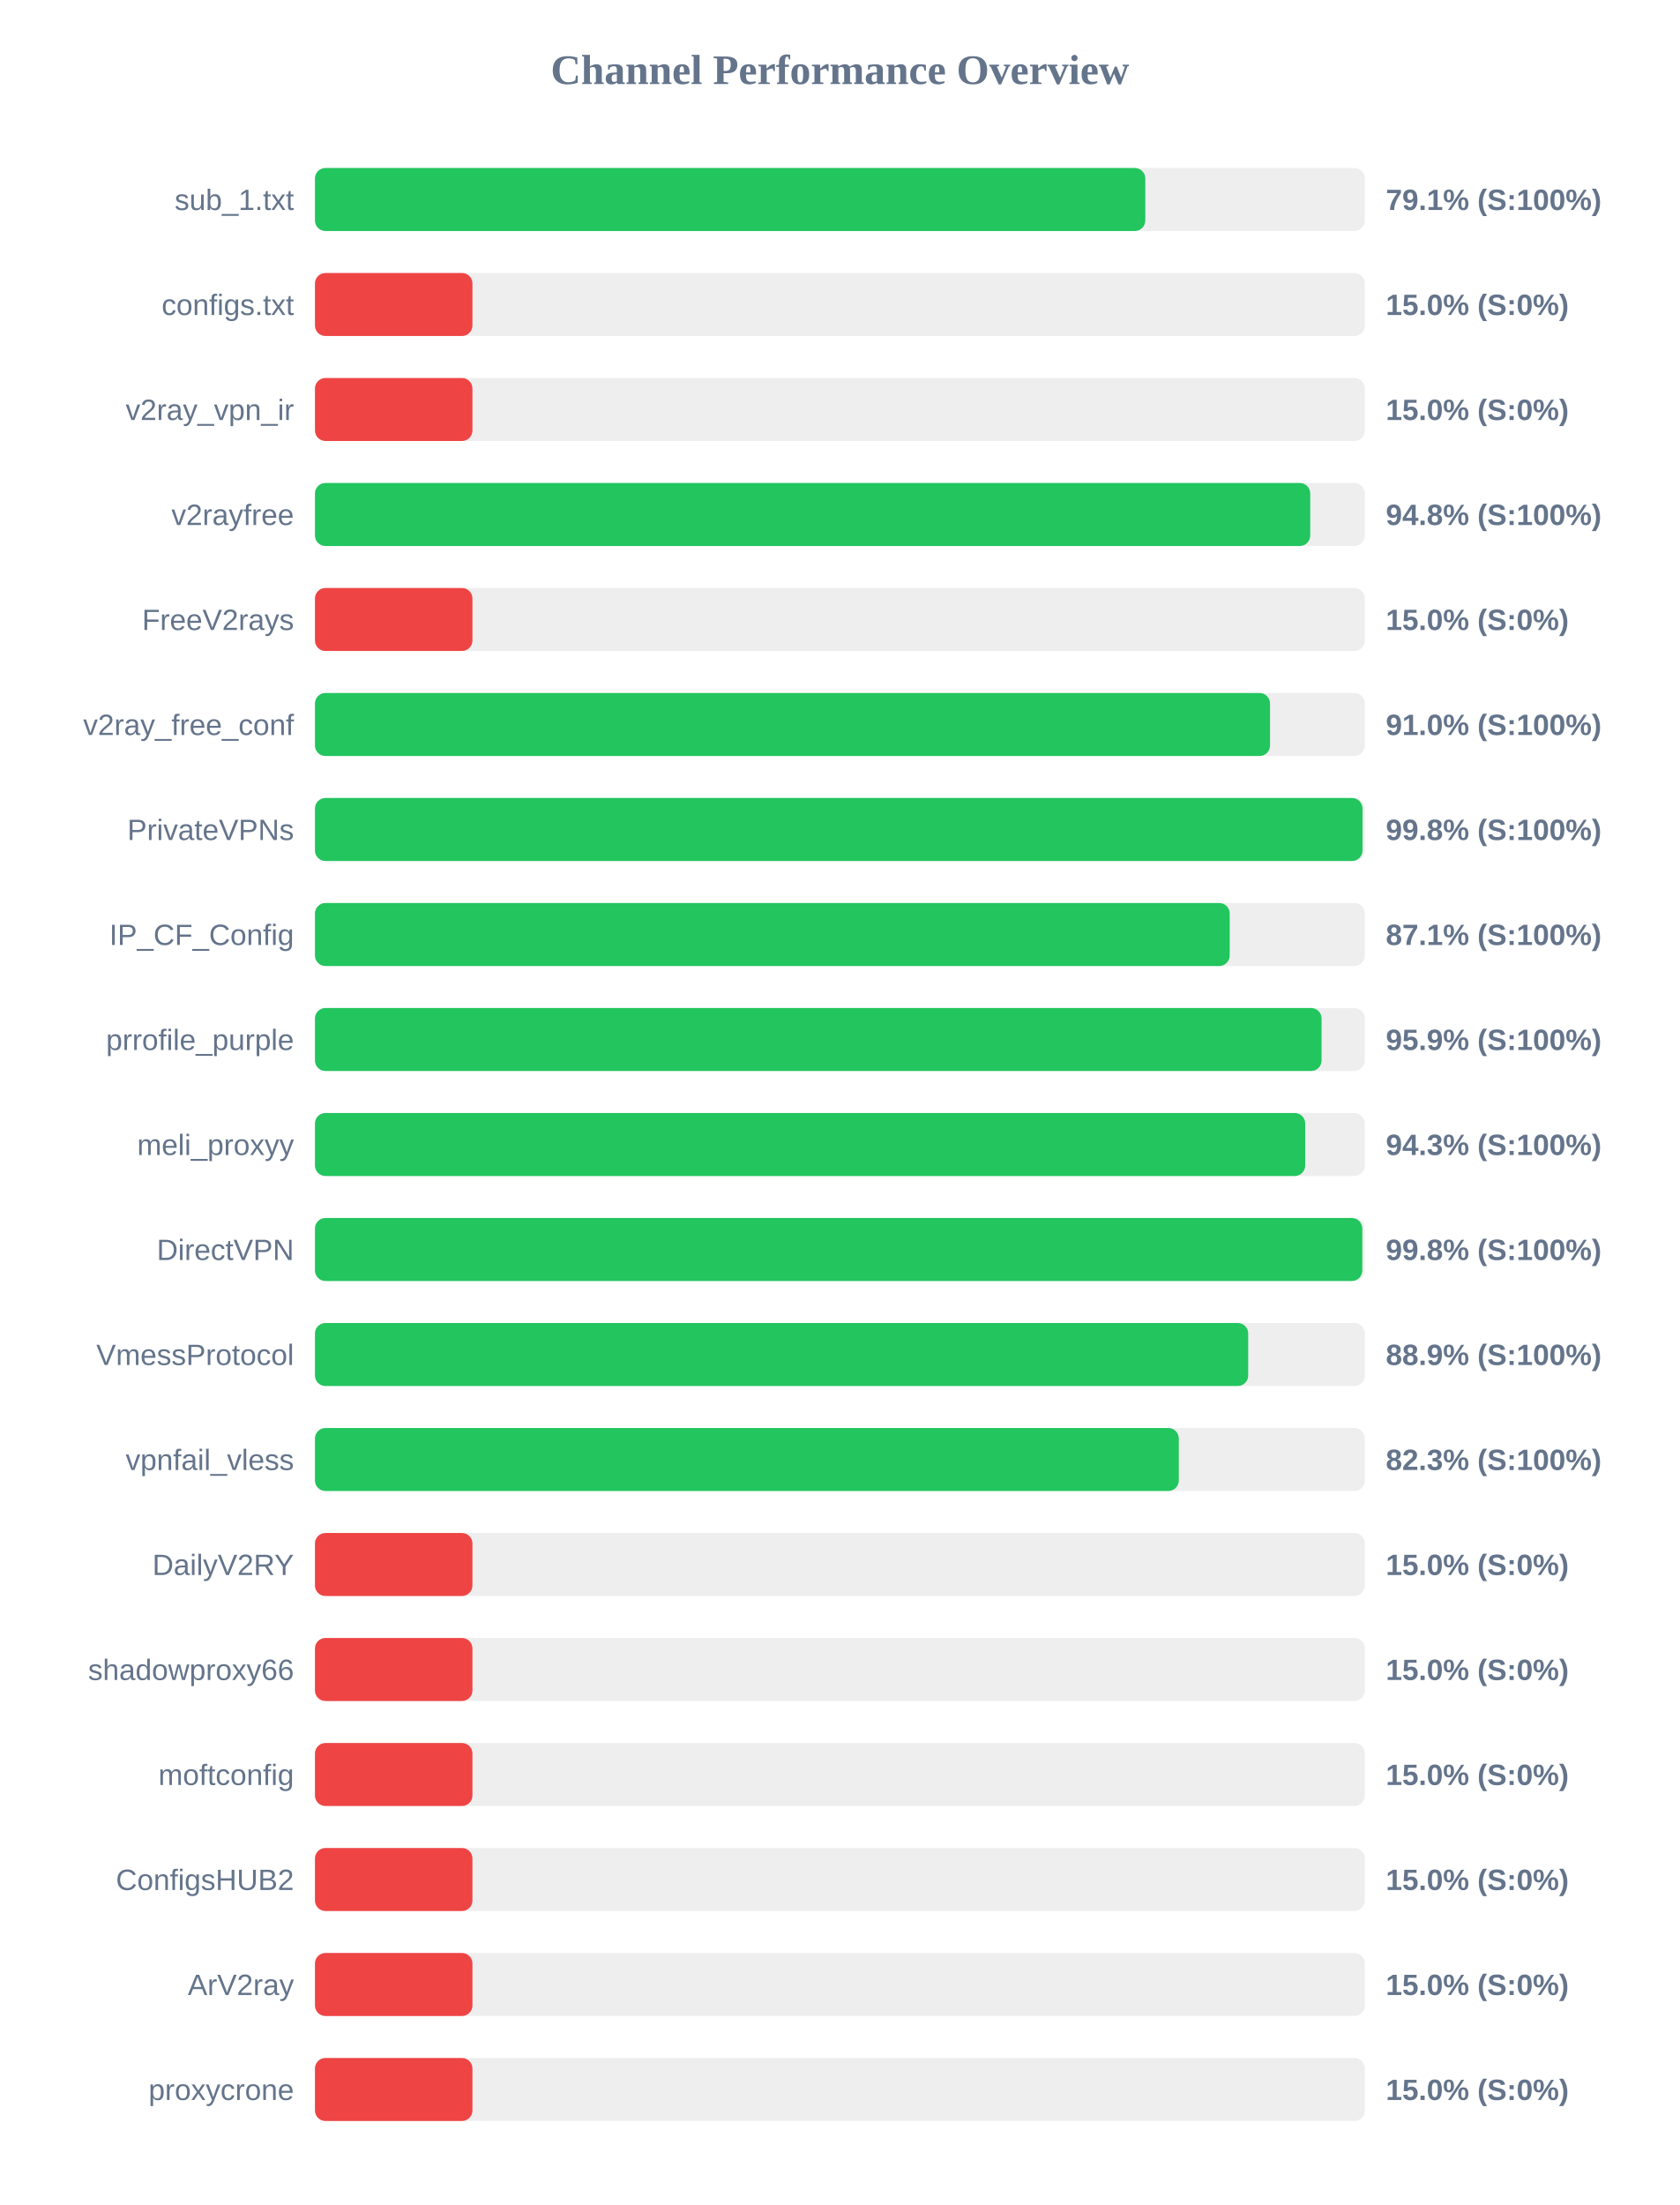
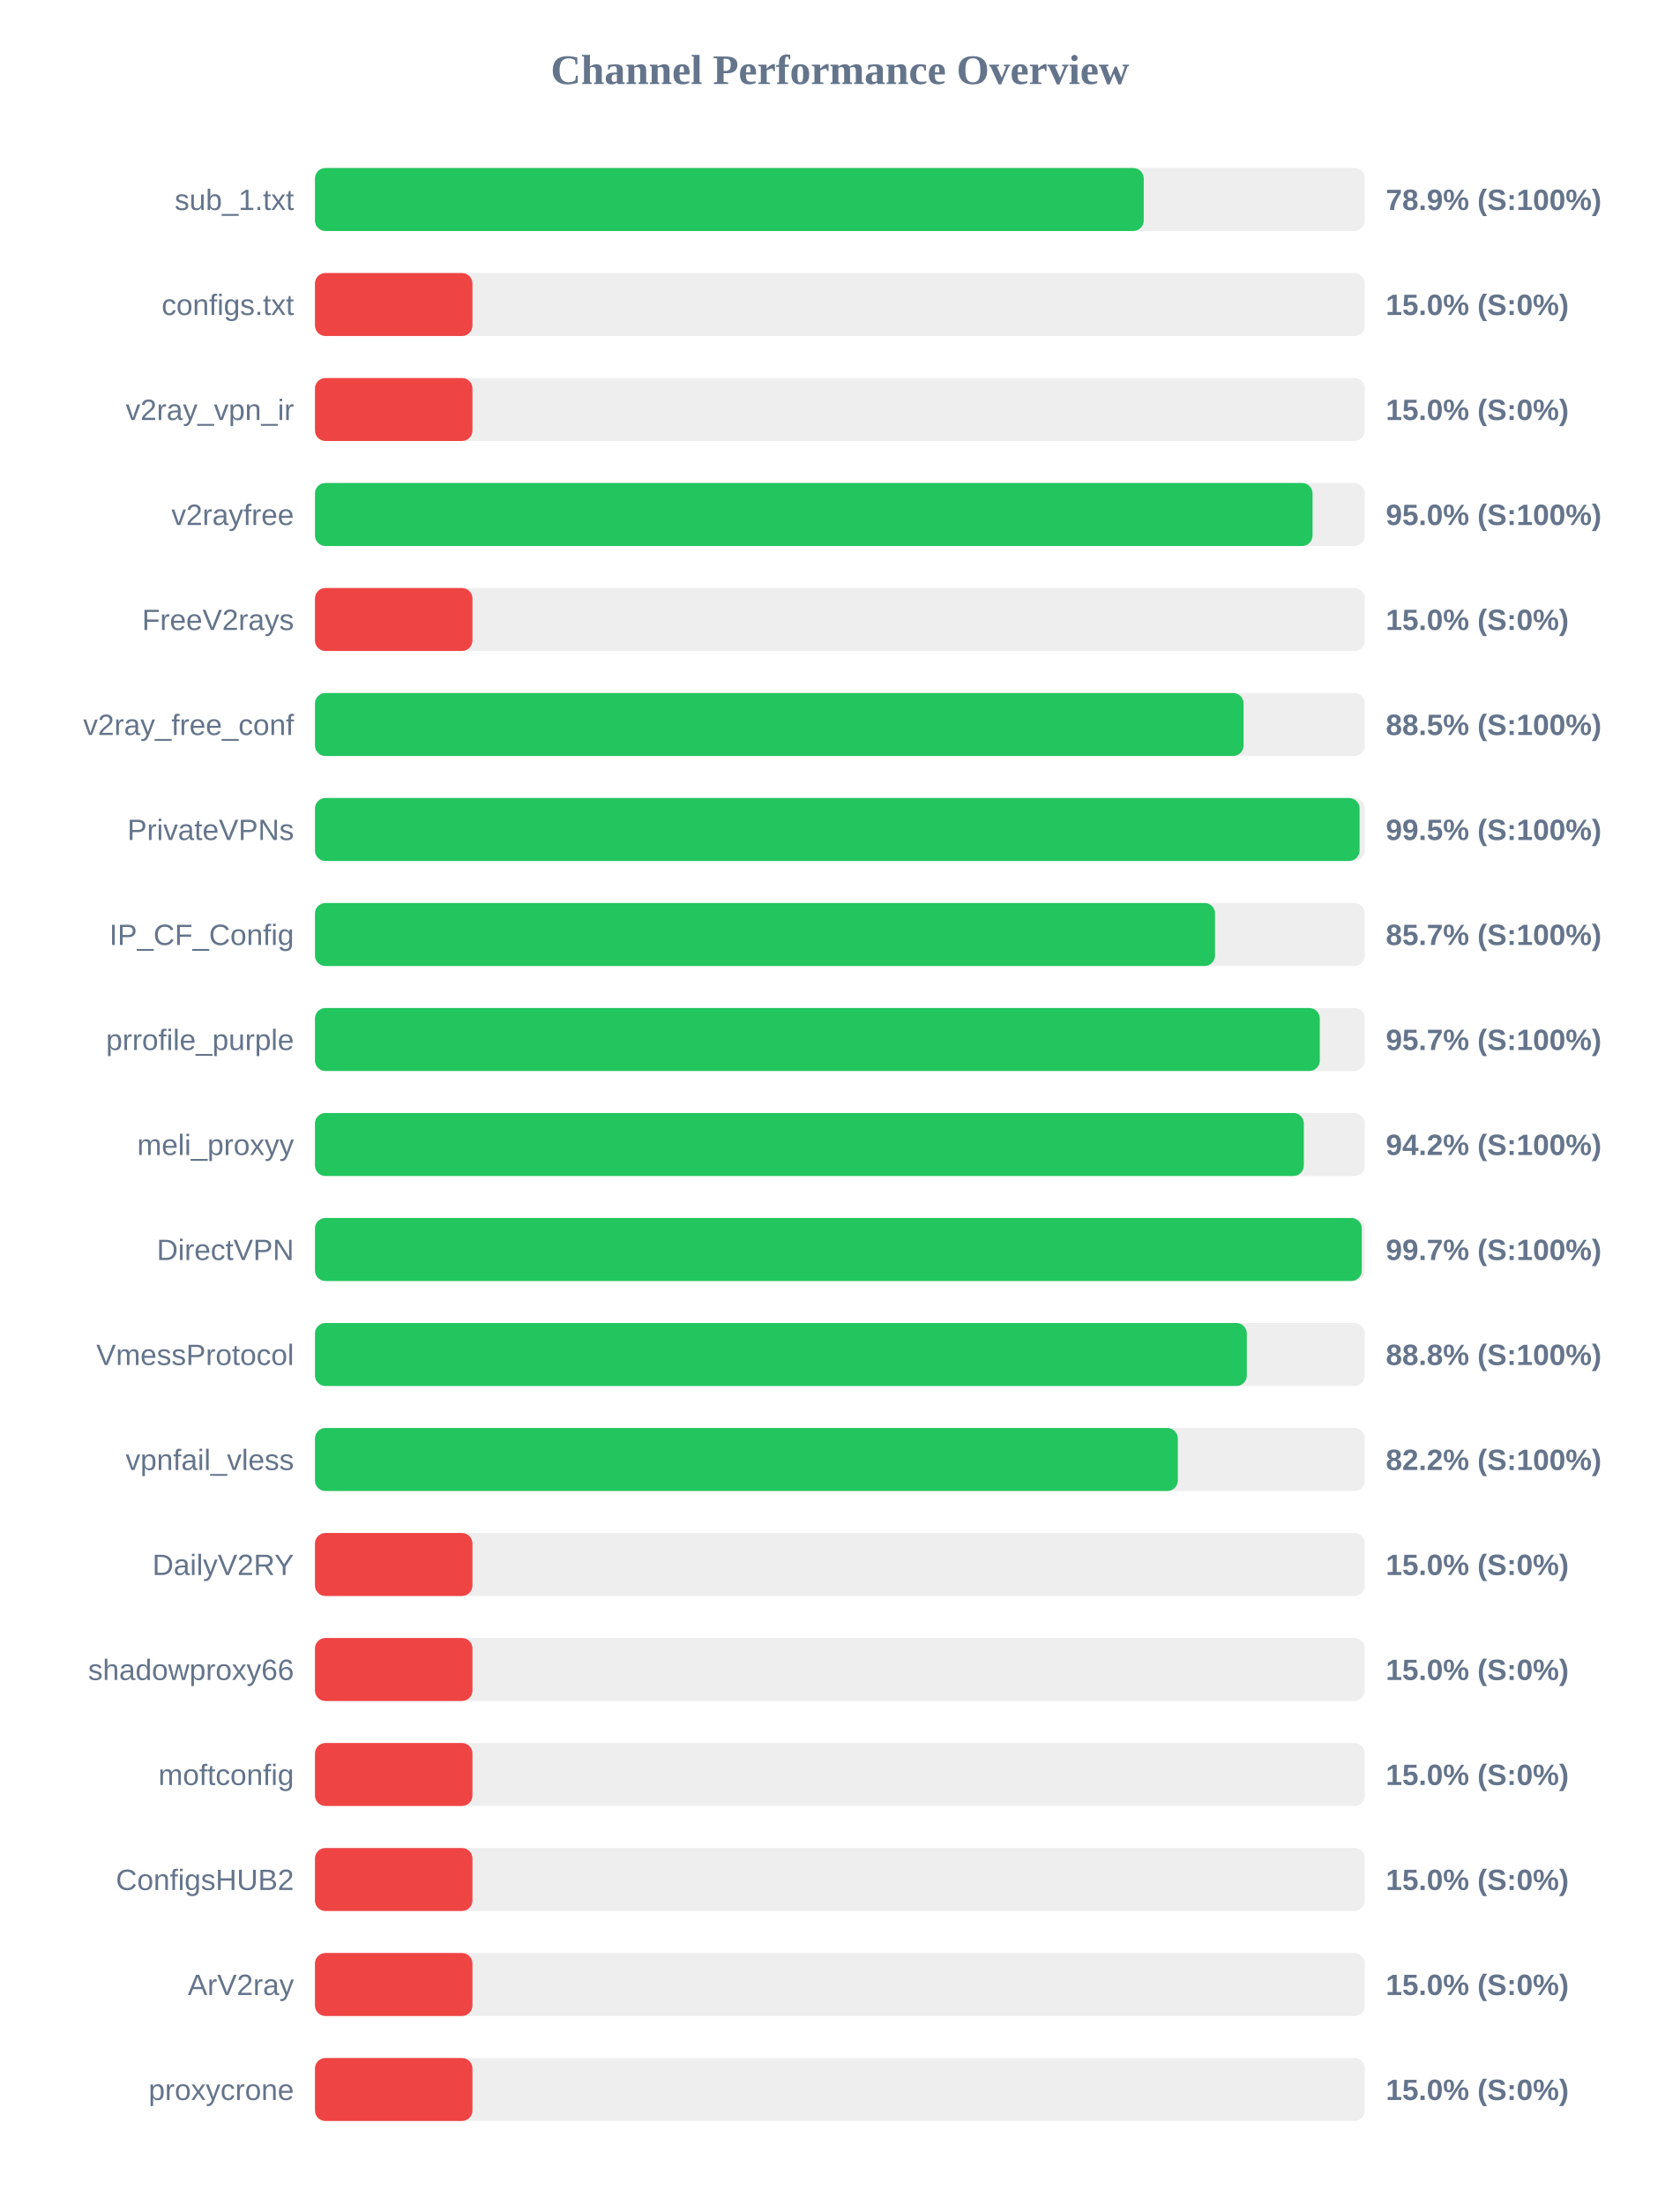
<svg xmlns="http://www.w3.org/2000/svg" width="800" height="1050" version="1.1">
  <style>
        .row { font: 14px Arial; fill: #64748b; }
        .score { font: bold 14px Arial; fill: #64748b; }
    </style>
  <text x="400" y="40" text-anchor="middle" font-size="20px" font-weight="bold" fill="#64748b">Channel Performance Overview</text>
  <rect x="150" y="80" width="500" height="30" fill="#eee" rx="5" />
-   <rect x="150" y="80" width="395.45" height="30" fill="#22c55e" rx="5" />
+   <rect x="150" y="80" width="394.7" height="30" fill="#22c55e" rx="5" />
  <text x="140" y="100" text-anchor="end" class="row">sub_1.txt</text>
-   <text x="660" y="100" text-anchor="start" class="score">79.1% (S:100%)</text>
+   <text x="660" y="100" text-anchor="start" class="score">78.9% (S:100%)</text>
  <rect x="150" y="130" width="500" height="30" fill="#eee" rx="5" />
  <rect x="150" y="130" width="75.0" height="30" fill="#ef4444" rx="5" />
  <text x="140" y="150" text-anchor="end" class="row">configs.txt</text>
  <text x="660" y="150" text-anchor="start" class="score">15.0% (S:0%)</text>
  <rect x="150" y="180" width="500" height="30" fill="#eee" rx="5" />
  <rect x="150" y="180" width="75.0" height="30" fill="#ef4444" rx="5" />
  <text x="140" y="200" text-anchor="end" class="row">v2ray_vpn_ir</text>
  <text x="660" y="200" text-anchor="start" class="score">15.0% (S:0%)</text>
  <rect x="150" y="230" width="500" height="30" fill="#eee" rx="5" />
-   <rect x="150" y="230" width="474.0" height="30" fill="#22c55e" rx="5" />
+   <rect x="150" y="230" width="475.1" height="30" fill="#22c55e" rx="5" />
  <text x="140" y="250" text-anchor="end" class="row">v2rayfree</text>
-   <text x="660" y="250" text-anchor="start" class="score">94.8% (S:100%)</text>
+   <text x="660" y="250" text-anchor="start" class="score">95.0% (S:100%)</text>
  <rect x="150" y="280" width="500" height="30" fill="#eee" rx="5" />
  <rect x="150" y="280" width="75.0" height="30" fill="#ef4444" rx="5" />
  <text x="140" y="300" text-anchor="end" class="row">FreeV2rays</text>
  <text x="660" y="300" text-anchor="start" class="score">15.0% (S:0%)</text>
  <rect x="150" y="330" width="500" height="30" fill="#eee" rx="5" />
-   <rect x="150" y="330" width="454.85" height="30" fill="#22c55e" rx="5" />
+   <rect x="150" y="330" width="442.25" height="30" fill="#22c55e" rx="5" />
  <text x="140" y="350" text-anchor="end" class="row">v2ray_free_conf</text>
-   <text x="660" y="350" text-anchor="start" class="score">91.0% (S:100%)</text>
+   <text x="660" y="350" text-anchor="start" class="score">88.5% (S:100%)</text>
  <rect x="150" y="380" width="500" height="30" fill="#eee" rx="5" />
-   <rect x="150" y="380" width="498.9" height="30" fill="#22c55e" rx="5" />
+   <rect x="150" y="380" width="497.5" height="30" fill="#22c55e" rx="5" />
  <text x="140" y="400" text-anchor="end" class="row">PrivateVPNs</text>
-   <text x="660" y="400" text-anchor="start" class="score">99.8% (S:100%)</text>
+   <text x="660" y="400" text-anchor="start" class="score">99.5% (S:100%)</text>
  <rect x="150" y="430" width="500" height="30" fill="#eee" rx="5" />
-   <rect x="150" y="430" width="435.65" height="30" fill="#22c55e" rx="5" />
+   <rect x="150" y="430" width="428.65" height="30" fill="#22c55e" rx="5" />
  <text x="140" y="450" text-anchor="end" class="row">IP_CF_Config</text>
-   <text x="660" y="450" text-anchor="start" class="score">87.1% (S:100%)</text>
+   <text x="660" y="450" text-anchor="start" class="score">85.7% (S:100%)</text>
  <rect x="150" y="480" width="500" height="30" fill="#eee" rx="5" />
-   <rect x="150" y="480" width="479.4" height="30" fill="#22c55e" rx="5" />
+   <rect x="150" y="480" width="478.55" height="30" fill="#22c55e" rx="5" />
  <text x="140" y="500" text-anchor="end" class="row">prrofile_purple</text>
-   <text x="660" y="500" text-anchor="start" class="score">95.9% (S:100%)</text>
+   <text x="660" y="500" text-anchor="start" class="score">95.7% (S:100%)</text>
  <rect x="150" y="530" width="500" height="30" fill="#eee" rx="5" />
-   <rect x="150" y="530" width="471.6" height="30" fill="#22c55e" rx="5" />
+   <rect x="150" y="530" width="470.95" height="30" fill="#22c55e" rx="5" />
  <text x="140" y="550" text-anchor="end" class="row">meli_proxyy</text>
-   <text x="660" y="550" text-anchor="start" class="score">94.3% (S:100%)</text>
+   <text x="660" y="550" text-anchor="start" class="score">94.2% (S:100%)</text>
  <rect x="150" y="580" width="500" height="30" fill="#eee" rx="5" />
-   <rect x="150" y="580" width="498.8" height="30" fill="#22c55e" rx="5" />
+   <rect x="150" y="580" width="498.55" height="30" fill="#22c55e" rx="5" />
  <text x="140" y="600" text-anchor="end" class="row">DirectVPN</text>
-   <text x="660" y="600" text-anchor="start" class="score">99.8% (S:100%)</text>
+   <text x="660" y="600" text-anchor="start" class="score">99.7% (S:100%)</text>
  <rect x="150" y="630" width="500" height="30" fill="#eee" rx="5" />
-   <rect x="150" y="630" width="444.45" height="30" fill="#22c55e" rx="5" />
+   <rect x="150" y="630" width="443.8" height="30" fill="#22c55e" rx="5" />
  <text x="140" y="650" text-anchor="end" class="row">VmessProtocol</text>
-   <text x="660" y="650" text-anchor="start" class="score">88.9% (S:100%)</text>
+   <text x="660" y="650" text-anchor="start" class="score">88.8% (S:100%)</text>
  <rect x="150" y="680" width="500" height="30" fill="#eee" rx="5" />
-   <rect x="150" y="680" width="411.4" height="30" fill="#22c55e" rx="5" />
+   <rect x="150" y="680" width="410.95" height="30" fill="#22c55e" rx="5" />
  <text x="140" y="700" text-anchor="end" class="row">vpnfail_vless</text>
-   <text x="660" y="700" text-anchor="start" class="score">82.3% (S:100%)</text>
+   <text x="660" y="700" text-anchor="start" class="score">82.2% (S:100%)</text>
  <rect x="150" y="730" width="500" height="30" fill="#eee" rx="5" />
  <rect x="150" y="730" width="75.0" height="30" fill="#ef4444" rx="5" />
  <text x="140" y="750" text-anchor="end" class="row">DailyV2RY</text>
  <text x="660" y="750" text-anchor="start" class="score">15.0% (S:0%)</text>
  <rect x="150" y="780" width="500" height="30" fill="#eee" rx="5" />
  <rect x="150" y="780" width="75.0" height="30" fill="#ef4444" rx="5" />
  <text x="140" y="800" text-anchor="end" class="row">shadowproxy66</text>
  <text x="660" y="800" text-anchor="start" class="score">15.0% (S:0%)</text>
  <rect x="150" y="830" width="500" height="30" fill="#eee" rx="5" />
  <rect x="150" y="830" width="75.0" height="30" fill="#ef4444" rx="5" />
  <text x="140" y="850" text-anchor="end" class="row">moftconfig</text>
  <text x="660" y="850" text-anchor="start" class="score">15.0% (S:0%)</text>
  <rect x="150" y="880" width="500" height="30" fill="#eee" rx="5" />
  <rect x="150" y="880" width="75.0" height="30" fill="#ef4444" rx="5" />
  <text x="140" y="900" text-anchor="end" class="row">ConfigsHUB2</text>
  <text x="660" y="900" text-anchor="start" class="score">15.0% (S:0%)</text>
  <rect x="150" y="930" width="500" height="30" fill="#eee" rx="5" />
  <rect x="150" y="930" width="75.0" height="30" fill="#ef4444" rx="5" />
  <text x="140" y="950" text-anchor="end" class="row">ArV2ray</text>
  <text x="660" y="950" text-anchor="start" class="score">15.0% (S:0%)</text>
  <rect x="150" y="980" width="500" height="30" fill="#eee" rx="5" />
  <rect x="150" y="980" width="75.0" height="30" fill="#ef4444" rx="5" />
  <text x="140" y="1000" text-anchor="end" class="row">proxycrone</text>
  <text x="660" y="1000" text-anchor="start" class="score">15.0% (S:0%)</text>
</svg>
